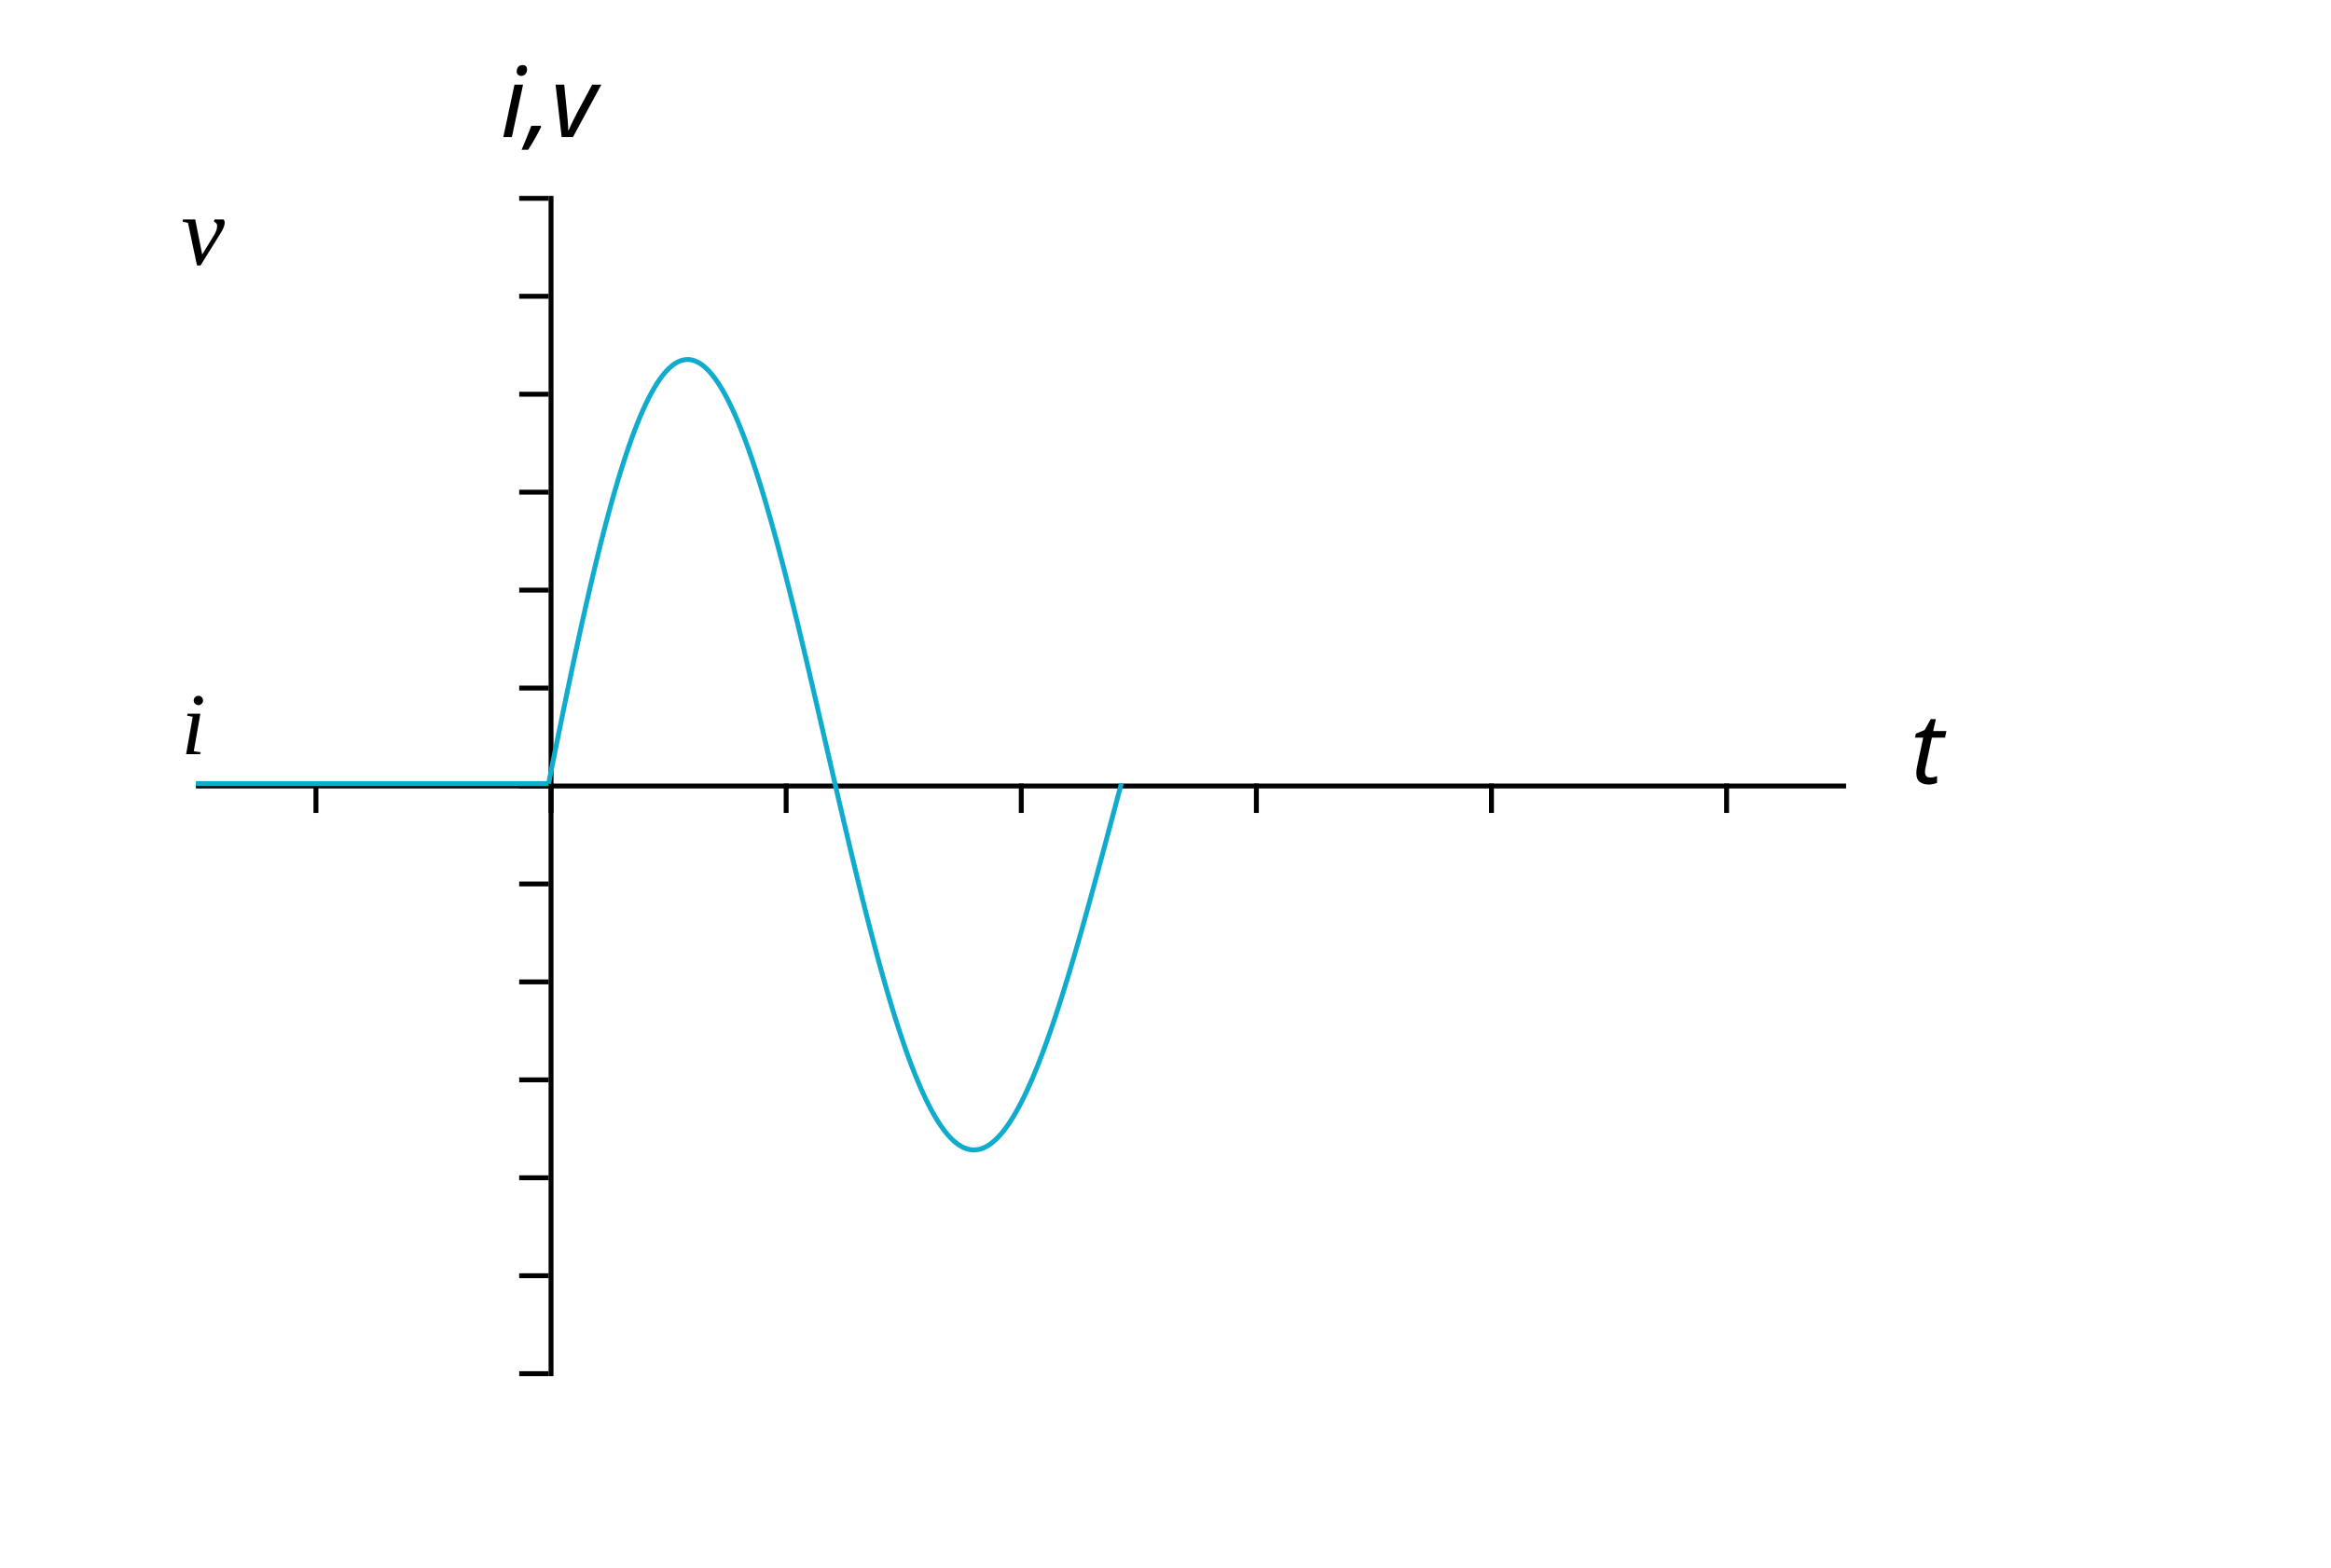
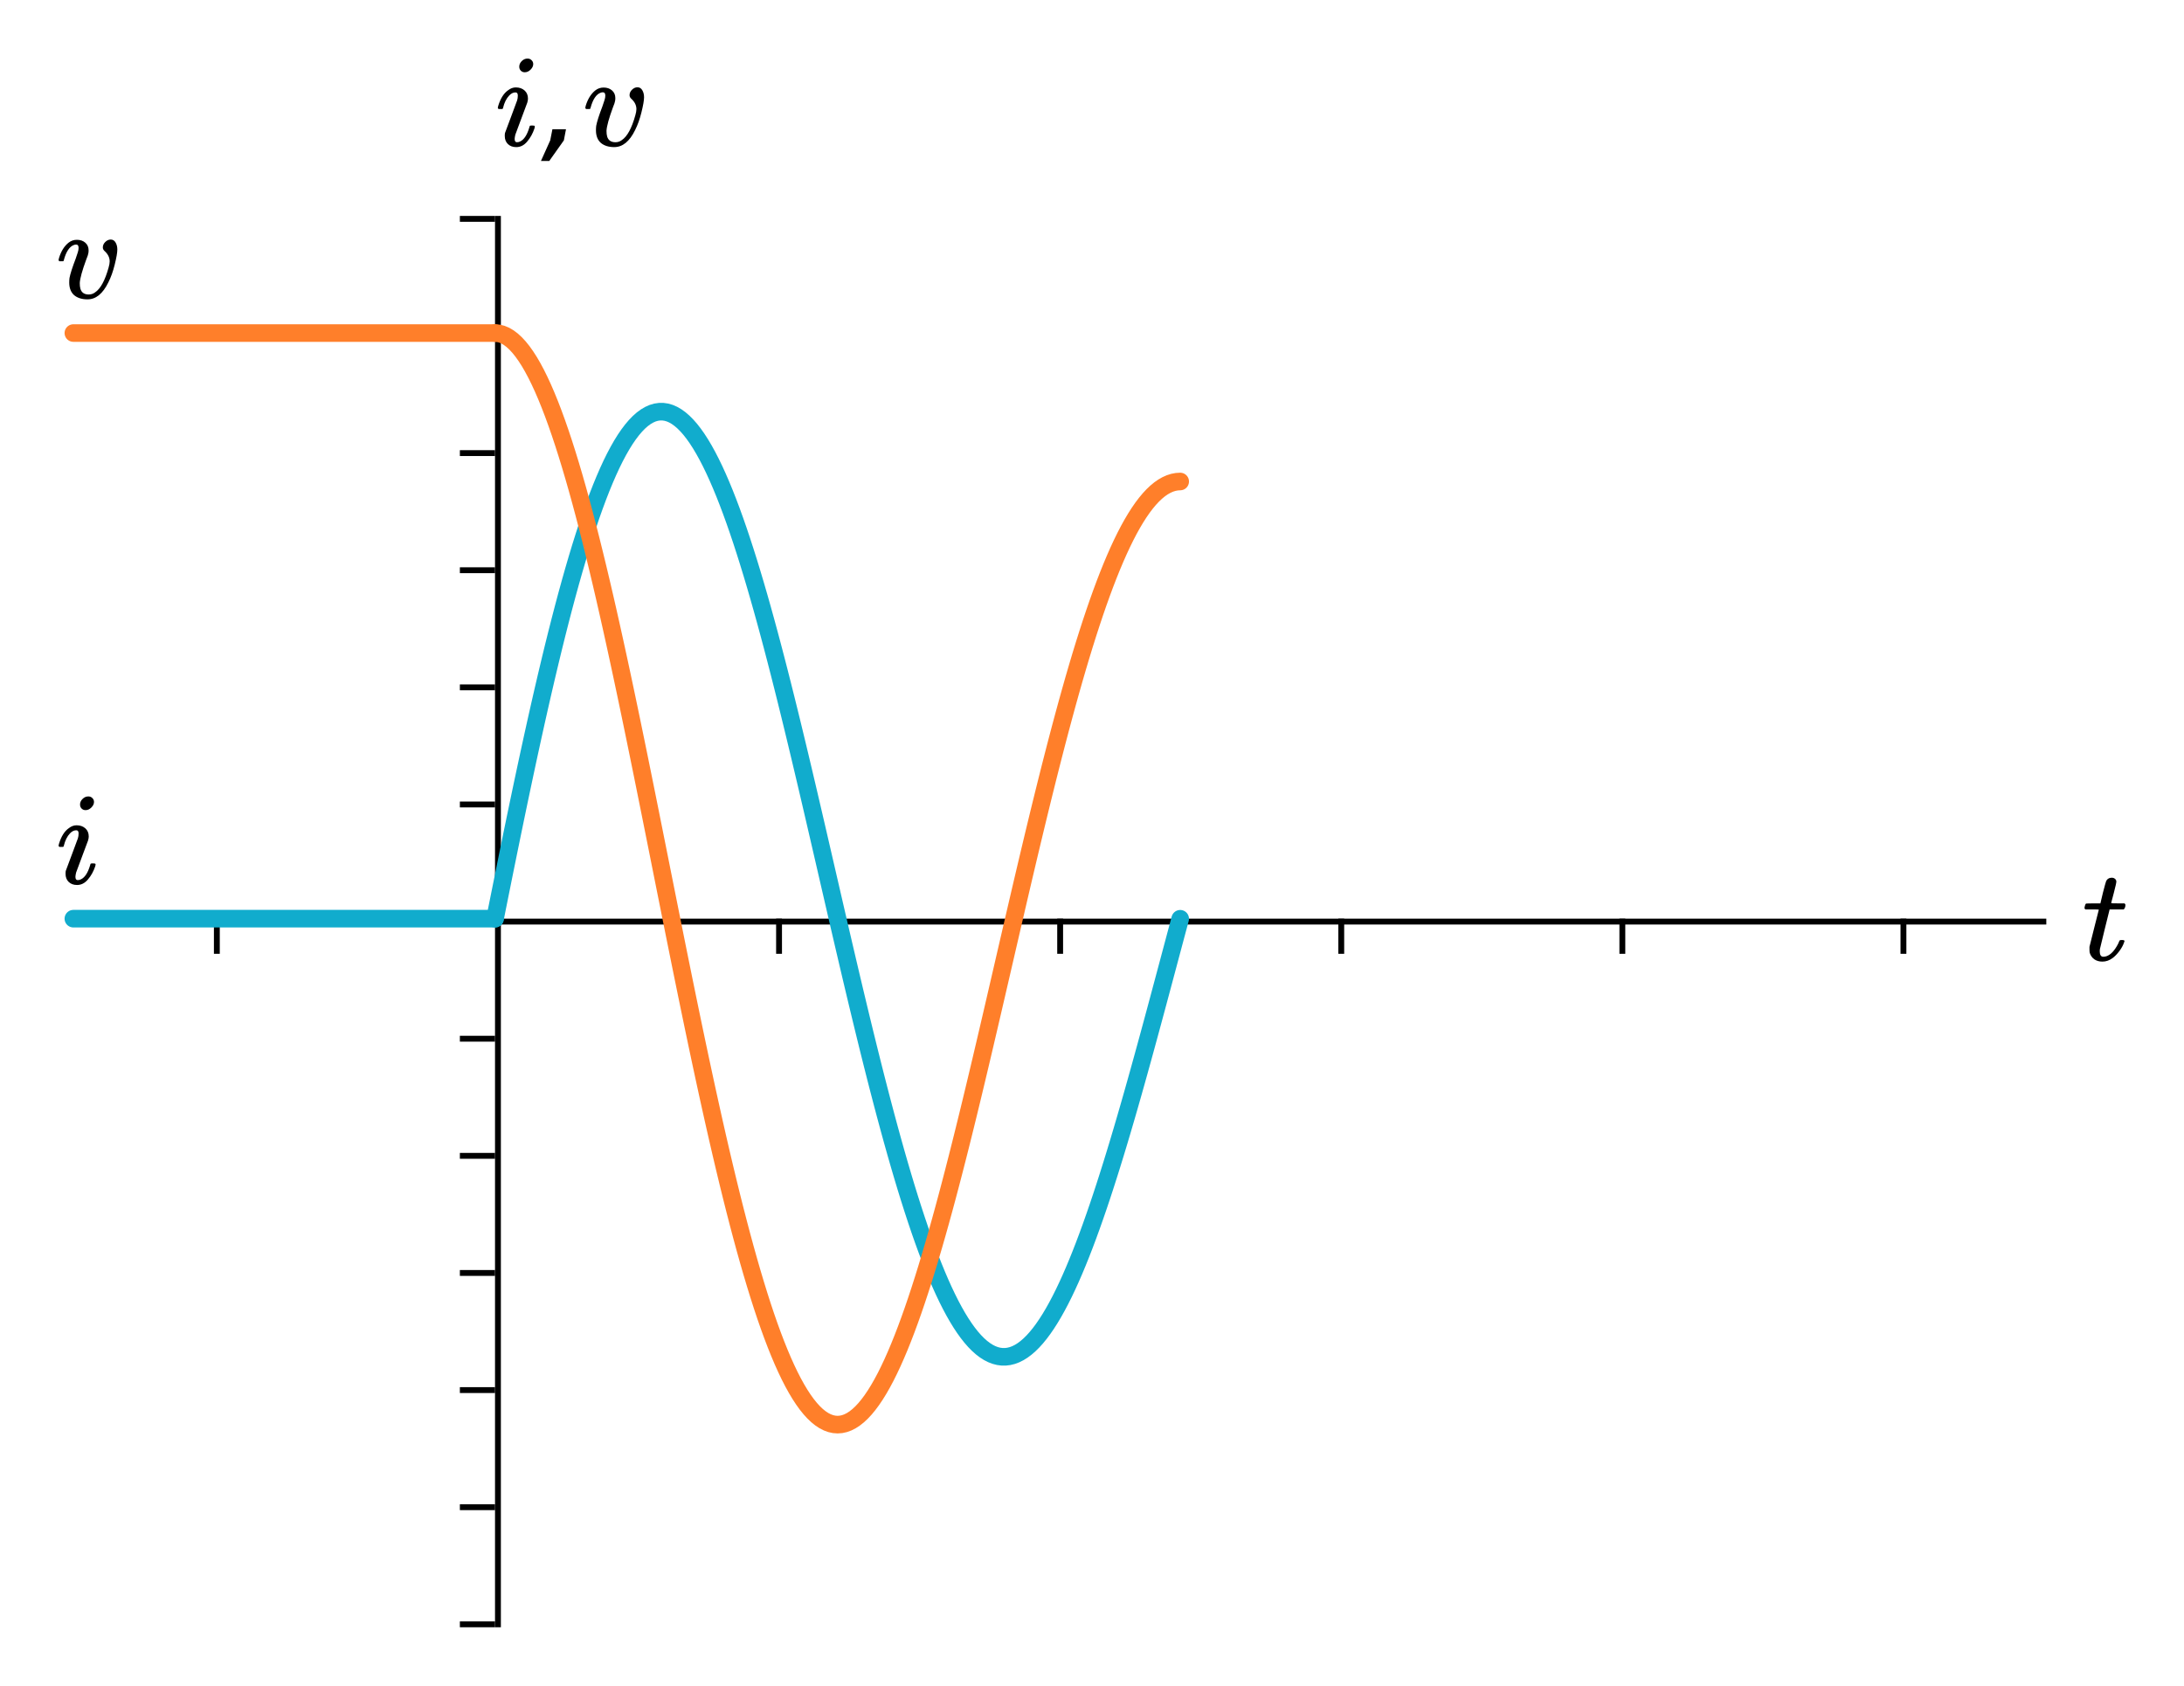
- <svg xmlns="http://www.w3.org/2000/svg" xmlns:html="http://www.w3.org/1999/xhtml" width="475.894" height="320" transform="translate(0,0)" version="1.1">
+ <svg xmlns="http://www.w3.org/2000/svg" xmlns:html="http://www.w3.org/1999/xhtml" width="372.933" height="287.873" version="1.1" id="svg2">
+   <defs id="defs152" />
  <html:defs>
    <html:style type="text/css">
svg .grid { stroke-width: 0.5px; stroke: rgb(187, 187, 187); opacity: 0.5; }
svg .domain { stroke-width: 3px; stroke: black; }
svg { border: none; }
svg .path { stroke-width: 4px; stroke: rgb(255, 156, 57); fill: none; }
svg text { font-style: normal; font-variant: normal; font-weight: normal; font-stretch: normal; font-size: 16px; line-height: normal; font-family: katex_main; }
svg .tick text { font-style: normal; font-variant: normal; font-weight: normal; font-stretch: normal; font-size: 12px; line-height: normal; font-family: katex_math; }</html:style>
  </html:defs>
-   <g transform="translate(40,40)">
-     <g class="x-axis" transform="translate(0,120)" fill="none" font-size="10" font-family="sans-serif" text-anchor="middle">
-       <path class="domain" stroke="#000" d="M0.5,0V0.5H336.394V0" />
-       <g class="tick" opacity="1" transform="translate(24.5,0)">
-         <line stroke="#000" y2="6" />
-         <line class="grid" x1="0" y1="-120" x2="0" y2="120" />
-       </g>
-       <g class="tick" opacity="1" transform="translate(72.5,0)">
-         <line stroke="#000" y2="6" />
-         <line class="grid" x1="0" y1="-120" x2="0" y2="120" />
-       </g>
-       <g class="tick" opacity="1" transform="translate(120.5,0)">
-         <line stroke="#000" y2="6" />
-         <line class="grid" x1="0" y1="-120" x2="0" y2="120" />
-       </g>
-       <g class="tick" opacity="1" transform="translate(168.5,0)">
-         <line stroke="#000" y2="6" />
-         <line class="grid" x1="0" y1="-120" x2="0" y2="120" />
-       </g>
-       <g class="tick" opacity="1" transform="translate(216.5,0)">
-         <line stroke="#000" y2="6" />
-         <line class="grid" x1="0" y1="-120" x2="0" y2="120" />
-       </g>
-       <g class="tick" opacity="1" transform="translate(264.5,0)">
-         <line stroke="#000" y2="6" />
-         <line class="grid" x1="0" y1="-120" x2="0" y2="120" />
-       </g>
-       <g class="tick" opacity="1" transform="translate(312.5,0)">
-         <line stroke="#000" y2="6" />
-         <line class="grid" x1="0" y1="-120" x2="0" y2="120" />
-       </g>
-       <text x="335.894" dx=".71em" style="text-anchor: start; font-size: 20px; font-style: italic; fill: black;">t</text>
-     </g>
-     <g class="y-axis" transform="translate(72,0)" fill="none" font-size="10" font-family="sans-serif" text-anchor="end">
-       <path class="domain" stroke="#000" d="M0,240.5H0.5V0.5H0" />
-       <g class="tick" opacity="1" transform="translate(0,240.5)">
-         <line stroke="#000" x2="-6" />
-         <line class="grid" x1="-72" y1="0" x2="263.894" y2="0" />
-       </g>
-       <g class="tick" opacity="1" transform="translate(0,220.5)">
-         <line stroke="#000" x2="-6" />
-         <line class="grid" x1="-72" y1="0" x2="263.894" y2="0" />
-       </g>
-       <g class="tick" opacity="1" transform="translate(0,200.5)">
-         <line stroke="#000" x2="-6" />
-         <line class="grid" x1="-72" y1="0" x2="263.894" y2="0" />
-       </g>
-       <g class="tick" opacity="1" transform="translate(0,180.5)">
-         <line stroke="#000" x2="-6" />
-         <line class="grid" x1="-72" y1="0" x2="263.894" y2="0" />
-       </g>
-       <g class="tick" opacity="1" transform="translate(0,160.5)">
-         <line stroke="#000" x2="-6" />
-         <line class="grid" x1="-72" y1="0" x2="263.894" y2="0" />
-       </g>
-       <g class="tick" opacity="1" transform="translate(0,140.5)">
-         <line stroke="#000" x2="-6" />
-         <line class="grid" x1="-72" y1="0" x2="263.894" y2="0" />
-       </g>
-       <g class="tick" opacity="1" transform="translate(0,120.5)">
-         <line stroke="#000" x2="-6" />
-         <line class="grid" x1="-72" y1="0" x2="263.894" y2="0" />
-       </g>
-       <g class="tick" opacity="1" transform="translate(0,100.5)">
-         <line stroke="#000" x2="-6" />
-         <line class="grid" x1="-72" y1="0" x2="263.894" y2="0" />
-       </g>
-       <g class="tick" opacity="1" transform="translate(0,80.5)">
-         <line stroke="#000" x2="-6" />
-         <line class="grid" x1="-72" y1="0" x2="263.894" y2="0" />
-       </g>
-       <g class="tick" opacity="1" transform="translate(0,60.5)">
-         <line stroke="#000" x2="-6" />
-         <line class="grid" x1="-72" y1="0" x2="263.894" y2="0" />
-       </g>
-       <g class="tick" opacity="1" transform="translate(0,40.5)">
-         <line stroke="#000" x2="-6" />
-         <line class="grid" x1="-72" y1="0" x2="263.894" y2="0" />
-       </g>
-       <g class="tick" opacity="1" transform="translate(0,20.5)">
-         <line stroke="#000" x2="-6" />
-         <line class="grid" x1="-72" y1="0" x2="263.894" y2="0" />
-       </g>
-       <g class="tick" opacity="1" transform="translate(0,0.5)">
-         <line stroke="#000" x2="-6" />
-         <line class="grid" x1="-72" y1="0" x2="263.894" y2="0" />
-       </g>
-       <text dy="-12px" style="text-anchor: middle; font-size: 20px; font-style: italic; fill: black;">i,v</text>
-     </g>
-     <path class="path" d="M72,120L72.585,117.081L73.169,114.174L73.754,111.281L74.339,108.405L74.923,105.549L75.508,102.716L76.093,99.908L76.677,97.128L77.262,94.379L77.847,91.663L78.431,88.982L79.016,86.341L79.601,83.74L80.185,81.183L80.77,78.671L81.355,76.208L81.939,73.795L82.524,71.435L83.109,69.129L83.693,66.881L84.278,64.692L84.863,62.563L85.447,60.498L86.032,58.497L86.617,56.563L87.201,54.697L87.786,52.902L88.371,51.177L88.955,49.526L89.54,47.949L90.125,46.448L90.709,45.024L91.294,43.678L91.879,42.411L92.463,41.225L93.048,40.12L93.633,39.097L94.217,38.157L94.802,37.3L95.387,36.528L95.971,35.84L96.556,35.238L97.141,34.721L97.725,34.289L98.31,33.944L98.895,33.685L99.479,33.511L100.064,33.424L100.649,33.422L101.233,33.506L101.818,33.675L102.403,33.928L102.987,34.266L103.572,34.688L104.157,35.193L104.741,35.78L105.326,36.448L105.911,37.197L106.495,38.026L107.08,38.933L107.664,39.917L108.249,40.978L108.834,42.114L109.418,43.323L110.003,44.604L110.588,45.957L111.172,47.378L111.757,48.867L112.342,50.422L112.926,52.041L113.511,53.722L114.096,55.464L114.68,57.265L115.265,59.122L115.85,61.034L116.434,62.999L117.019,65.014L117.604,67.077L118.188,69.187L118.773,71.341L119.358,73.537L119.942,75.772L120.527,78.044L121.112,80.351L121.696,82.691L122.281,85.06L122.866,87.457L123.45,89.88L124.035,92.325L124.62,94.79L125.204,97.273L125.789,99.771L126.374,102.281L126.958,104.802L127.543,107.331L128.128,109.864L128.712,112.401L129.297,114.937L129.882,117.471L130.466,120L131.051,122.522L131.636,125.034L132.22,127.533L132.805,130.018L133.39,132.485L133.974,134.934L134.559,137.36L135.144,139.762L135.728,142.137L136.313,144.484L136.898,146.8L137.482,149.082L138.067,151.329L138.652,153.539L139.236,155.709L139.821,157.837L140.406,159.922L140.99,161.961L141.575,163.953L142.16,165.896L142.744,167.787L143.329,169.626L143.914,171.411L144.498,173.139L145.083,174.81L145.668,176.422L146.252,177.974L146.837,179.464L147.422,180.891L148.006,182.253L148.591,183.55L149.176,184.781L149.76,185.944L150.345,187.038L150.93,188.063L151.514,189.018L152.099,189.902L152.684,190.714L153.268,191.454L153.853,192.121L154.438,192.715L155.022,193.236L155.607,193.682L156.192,194.055L156.776,194.354L157.361,194.578L157.946,194.728L158.53,194.803L159.115,194.805L159.7,194.732L160.284,194.586L160.869,194.367L161.454,194.075L162.038,193.711L162.623,193.275L163.208,192.768L163.792,192.19L164.377,191.543L164.962,190.827L165.546,190.043L166.131,189.193L166.716,188.276L167.3,187.295L167.885,186.25L168.47,185.143L169.054,183.975L169.639,182.746L170.224,181.46L170.808,180.117L171.393,178.718L171.978,177.265L172.562,175.76L173.147,174.204L173.732,172.6L174.316,170.948L174.901,169.25L175.486,167.509L176.07,165.726L176.655,163.903L177.24,162.042L177.824,160.145L178.409,158.214L178.993,156.25L179.578,154.257L180.163,152.236L180.747,150.188L181.332,148.117L181.917,146.024L182.501,143.912L183.086,141.782L183.671,139.637L184.255,137.479L184.84,135.309L185.425,133.131L186.009,130.946L186.594,128.757L187.179,126.566L187.763,124.375L188.348,122.185L188.933,120" style="fill: none; stroke: rgb(17, 172, 205);" />
-     <path class="path" d="M0,120L72,120" style="stroke: rgb(17, 172, 205);" />
-     <path class="path" d="M72,20L72.585,20.049L73.169,20.197L73.754,20.443L74.339,20.787L74.923,21.228L75.508,21.765L76.093,22.397L76.677,23.124L77.262,23.945L77.847,24.857L78.431,25.862L79.016,26.956L79.601,28.139L80.185,29.409L80.77,30.765L81.355,32.205L81.939,33.728L82.524,35.331L83.109,37.014L83.693,38.773L84.278,40.608L84.863,42.515L85.447,44.494L86.032,46.541L86.617,48.655L87.201,50.833L87.786,53.073L88.371,55.373L88.955,57.729L89.54,60.141L90.125,62.604L90.709,65.117L91.294,67.677L91.879,70.281L92.463,72.926L93.048,75.611L93.633,78.331L94.217,81.084L94.802,83.868L95.387,86.68L95.971,89.516L96.556,92.374L97.141,95.251L97.725,98.144L98.31,101.05L98.895,103.966L99.479,106.89L100.064,109.818L100.649,112.747L101.233,115.675L101.818,118.599L102.403,121.516L102.987,124.423L103.572,127.317L104.157,130.195L104.741,133.054L105.326,135.893L105.911,138.707L106.495,141.495L107.08,144.254L107.664,146.98L108.249,149.672L108.834,152.327L109.418,154.942L110.003,157.515L110.588,160.043L111.172,162.524L111.757,164.956L112.342,167.337L112.926,169.664L113.511,171.935L114.096,174.148L114.68,176.302L115.265,178.393L115.85,180.421L116.434,182.383L117.019,184.277L117.604,186.103L118.188,187.858L118.773,189.541L119.358,191.15L119.942,192.685L120.527,194.143L121.112,195.523L121.696,196.825L122.281,198.048L122.866,199.189L123.45,200.249L124.035,201.227L124.62,202.122L125.204,202.933L125.789,203.66L126.374,204.302L126.958,204.859L127.543,205.33L128.128,205.716L128.712,206.016L129.297,206.23L129.882,206.359L130.466,206.401L131.051,206.359L131.636,206.231L132.22,206.018L132.805,205.721L133.39,205.341L133.974,204.877L134.559,204.33L135.144,203.702L135.728,202.993L136.313,202.204L136.898,201.337L137.482,200.391L138.067,199.369L138.652,198.272L139.236,197.1L139.821,195.856L140.406,194.54L140.99,193.155L141.575,191.701L142.16,190.181L142.744,188.596L143.329,186.948L143.914,185.239L144.498,183.47L145.083,181.643L145.668,179.761L146.252,177.826L146.837,175.839L147.422,173.803L148.006,171.719L148.591,169.591L149.176,167.42L149.76,165.208L150.345,162.958L150.93,160.672L151.514,158.353L152.099,156.003L152.684,153.624L153.268,151.218L153.853,148.789L154.438,146.339L155.022,143.87L155.607,141.384L156.192,138.884L156.776,136.373L157.361,133.854L157.946,131.328L158.53,128.798L159.115,126.267L159.7,123.737L160.284,121.21L160.869,118.69L161.454,116.179L162.038,113.678L162.623,111.192L163.208,108.721L163.792,106.268L164.377,103.837L164.962,101.428L165.546,99.044L166.131,96.689L166.716,94.363L167.3,92.069L167.885,89.81L168.47,87.587L169.054,85.402L169.639,83.258L170.224,81.157L170.808,79.1L171.393,77.09L171.978,75.127L172.562,73.215L173.147,71.355L173.732,69.548L174.316,67.796L174.901,66.101L175.486,64.464L176.07,62.886L176.655,61.37L177.24,59.916L177.824,58.525L178.409,57.2L178.993,55.94L179.578,54.747L180.163,53.622L180.747,52.566L181.332,51.579L181.917,50.663L182.501,49.818L183.086,49.045L183.671,48.345L184.255,47.717L184.84,47.162L185.425,46.681L186.009,46.274L186.594,45.94L187.179,45.681L187.763,45.496L188.348,45.385L188.933,45.348" style="fill: none;" />
-     <path class="path" d="M0,20L72,20" />
-     <text x="-3" y="20" dy="-6" style="text-anchor: start; font-size: 20px; font-style: italic; fill: black;">v</text>
-     <text x="-3" y="120" dy="-6" style="text-anchor: start; font-size: 18px; font-style: italic; fill: black;">i</text>
+   <path class="domain" d="m 13.027,156.873 0,0.5 335.894,0 0,-0.5" id="path8" style="font-size:medium;font-family:sans-serif;text-anchor:middle;fill:none;stroke:#000000" />
+   <line style="font-size:medium;font-family:sans-serif;text-anchor:middle;fill:none;stroke:#000000" x2="37.028" y1="156.873" x1="37.028" id="line12" y2="162.873" />
+   <line style="font-size:medium;font-family:sans-serif;text-anchor:middle;fill:none" id="line14" y2="276.873" x2="37.028" y1="36.873" x1="37.028" class="grid" />
+   <line style="font-size:medium;font-family:sans-serif;text-anchor:middle;fill:none" id="line20" y2="276.873" x2="85.027" y1="36.873" x1="85.027" class="grid" />
+   <line style="font-size:medium;font-family:sans-serif;text-anchor:middle;fill:none;stroke:#000000" x2="133.028" y1="156.873" x1="133.028" id="line24" y2="162.873" />
+   <line style="font-size:medium;font-family:sans-serif;text-anchor:middle;fill:none" id="line26" y2="276.873" x2="133.028" y1="36.873" x1="133.028" class="grid" />
+   <line style="font-size:medium;font-family:sans-serif;text-anchor:middle;fill:none;stroke:#000000" x2="181.028" y1="156.873" x1="181.028" id="line30" y2="162.873" />
+   <line style="font-size:medium;font-family:sans-serif;text-anchor:middle;fill:none" id="line32" y2="276.873" x2="181.028" y1="36.873" x1="181.028" class="grid" />
+   <line style="font-size:medium;font-family:sans-serif;text-anchor:middle;fill:none;stroke:#000000" x2="229.028" y1="156.873" x1="229.028" id="line36" y2="162.873" />
+   <line style="font-size:medium;font-family:sans-serif;text-anchor:middle;fill:none" id="line38" y2="276.873" x2="229.028" y1="36.873" x1="229.028" class="grid" />
+   <line style="font-size:medium;font-family:sans-serif;text-anchor:middle;fill:none;stroke:#000000" x2="277.027" y1="156.873" x1="277.027" id="line42" y2="162.873" />
+   <line style="font-size:medium;font-family:sans-serif;text-anchor:middle;fill:none" id="line44" y2="276.873" x2="277.027" y1="36.873" x1="277.027" class="grid" />
+   <line style="font-size:medium;font-family:sans-serif;text-anchor:middle;fill:none;stroke:#000000" x2="325.027" y1="156.873" x1="325.027" id="line48" y2="162.873" />
+   <line style="font-size:medium;font-family:sans-serif;text-anchor:middle;fill:none" id="line50" y2="276.873" x2="325.027" y1="36.873" x1="325.027" class="grid" />
+   <g style="font-style:italic;font-variant:normal;font-weight:normal;font-stretch:normal;font-size:22.5px;line-height:125%;font-family:KaTeX_Math;-inkscape-font-specification:'KaTeX_Math, Italic';text-align:start;writing-mode:lr-tb;text-anchor:start;fill:#000000" id="text52">
+     <path d="m 356.093,155.297 q -0.158,-0.158 -0.158,-0.225 0,-0.09 0.068,-0.36 0.09,-0.292 0.113,-0.315 0.045,-0.113 0.203,-0.113 0.18,-0.022 1.147,-0.022 l 1.192,0 0.427,-1.8 q 0.472,-1.823 0.54,-1.958 0.27,-0.63 1.035,-0.63 0.292,0.022 0.495,0.203 0.225,0.18 0.225,0.472 0,0.27 -0.427,1.913 -0.09,0.383 -0.225,0.855 -0.113,0.45 -0.18,0.675 l -0.045,0.225 q 0,0.045 1.125,0.045 l 1.147,0 q 0.158,0.158 0.158,0.247 0,0.495 -0.292,0.787 l -2.408,0 -0.81,3.263 q -0.833,3.353 -0.855,3.533 -0.022,0.113 -0.022,0.338 0,0.945 0.608,0.945 0.158,0 0.27,-0.022 1.125,-0.203 2.047,-1.8 0.225,-0.36 0.405,-0.833 0.045,-0.135 0.113,-0.158 0.068,-0.045 0.338,-0.045 0.45,0 0.45,0.18 0,0.045 -0.09,0.27 -0.247,0.72 -0.81,1.462 -0.54,0.72 -1.103,1.147 -0.833,0.63 -1.778,0.63 -0.81,0 -1.395,-0.405 -0.562,-0.427 -0.765,-1.103 -0.045,-0.18 -0.045,-0.608 l 0,-0.405 0.787,-3.15 q 0.787,-3.172 0.81,-3.195 0,-0.045 -1.147,-0.045 l -1.147,0 z" style="font-style:italic;font-variant:normal;font-weight:normal;font-stretch:normal;font-size:22.5px;line-height:125%;font-family:KaTeX_Math;-inkscape-font-specification:'KaTeX_Math, Italic';text-align:start;writing-mode:lr-tb;text-anchor:start;fill:#000000" id="path4472" />
+   </g>
+   <path class="domain" d="m 84.528,277.373 0.5,0 0,-240 -0.5,0" id="path56" style="font-size:medium;font-family:sans-serif;text-anchor:end;fill:none;stroke:#000000" />
+   <line style="font-size:medium;font-family:sans-serif;text-anchor:end;fill:none;stroke:#000000" y2="277.373" y1="277.373" x1="84.527" id="line60" x2="78.527" />
+   <line style="font-size:medium;font-family:sans-serif;text-anchor:end;fill:none" id="line62" y2="277.373" x2="348.421" y1="277.373" x1="12.527" class="grid" />
+   <line style="font-size:medium;font-family:sans-serif;text-anchor:end;fill:none;stroke:#000000" y2="257.373" y1="257.373" x1="84.527" id="line66" x2="78.527" />
+   <line style="font-size:medium;font-family:sans-serif;text-anchor:end;fill:none" id="line68" y2="257.373" x2="348.421" y1="257.373" x1="12.527" class="grid" />
+   <line style="font-size:medium;font-family:sans-serif;text-anchor:end;fill:none;stroke:#000000" y2="237.373" y1="237.373" x1="84.527" id="line72" x2="78.527" />
+   <line style="font-size:medium;font-family:sans-serif;text-anchor:end;fill:none" id="line74" y2="237.373" x2="348.421" y1="237.373" x1="12.527" class="grid" />
+   <line style="font-size:medium;font-family:sans-serif;text-anchor:end;fill:none;stroke:#000000" y2="217.373" y1="217.373" x1="84.527" id="line78" x2="78.527" />
+   <line style="font-size:medium;font-family:sans-serif;text-anchor:end;fill:none" id="line80" y2="217.373" x2="348.421" y1="217.373" x1="12.527" class="grid" />
+   <line style="font-size:medium;font-family:sans-serif;text-anchor:end;fill:none;stroke:#000000" y2="197.373" y1="197.373" x1="84.527" id="line84" x2="78.527" />
+   <line style="font-size:medium;font-family:sans-serif;text-anchor:end;fill:none" id="line86" y2="197.373" x2="348.421" y1="197.373" x1="12.527" class="grid" />
+   <line style="font-size:medium;font-family:sans-serif;text-anchor:end;fill:none;stroke:#000000" y2="177.373" y1="177.373" x1="84.527" id="line90" x2="78.527" />
+   <line style="font-size:medium;font-family:sans-serif;text-anchor:end;fill:none" id="line92" y2="177.373" x2="348.421" y1="177.373" x1="12.527" class="grid" />
+   <line style="font-size:medium;font-family:sans-serif;text-anchor:end;fill:none;stroke:#000000" y2="157.373" y1="157.373" x1="84.527" id="line96" x2="78.527" />
+   <line style="font-size:medium;font-family:sans-serif;text-anchor:end;fill:none" id="line98" y2="157.373" x2="348.421" y1="157.373" x1="12.527" class="grid" />
+   <line style="font-size:medium;font-family:sans-serif;text-anchor:end;fill:none;stroke:#000000" y2="137.373" y1="137.373" x1="84.527" id="line102" x2="78.527" />
+   <line style="font-size:medium;font-family:sans-serif;text-anchor:end;fill:none" id="line104" y2="137.373" x2="348.421" y1="137.373" x1="12.527" class="grid" />
+   <line style="font-size:medium;font-family:sans-serif;text-anchor:end;fill:none;stroke:#000000" y2="117.373" y1="117.373" x1="84.527" id="line108" x2="78.527" />
+   <line style="font-size:medium;font-family:sans-serif;text-anchor:end;fill:none" id="line110" y2="117.373" x2="348.421" y1="117.373" x1="12.527" class="grid" />
+   <line style="font-size:medium;font-family:sans-serif;text-anchor:end;fill:none;stroke:#000000" y2="97.372" y1="97.372" x1="84.527" id="line114" x2="78.527" />
+   <line style="font-size:medium;font-family:sans-serif;text-anchor:end;fill:none" id="line116" y2="97.372" x2="348.421" y1="97.372" x1="12.527" class="grid" />
+   <line style="font-size:medium;font-family:sans-serif;text-anchor:end;fill:none;stroke:#000000" y2="77.372" y1="77.372" x1="84.527" id="line120" x2="78.527" />
+   <line style="font-size:medium;font-family:sans-serif;text-anchor:end;fill:none" id="line122" y2="77.372" x2="348.421" y1="77.372" x1="12.527" class="grid" />
+   <line style="font-size:medium;font-family:sans-serif;text-anchor:end;fill:none;stroke:#000000" y2="57.373" y1="57.373" x1="84.527" id="line126" x2="78.527" />
+   <line style="font-size:medium;font-family:sans-serif;text-anchor:end;fill:none" id="line128" y2="57.373" x2="348.421" y1="57.373" x1="12.527" class="grid" />
+   <line style="font-size:medium;font-family:sans-serif;text-anchor:end;fill:none;stroke:#000000" y2="37.373" y1="37.373" x1="84.527" id="line132" x2="78.527" />
+   <line style="font-size:medium;font-family:sans-serif;text-anchor:end;fill:none" id="line134" y2="37.373" x2="348.421" y1="37.373" x1="12.527" class="grid" />
+   <g style="font-style:italic;font-variant:normal;font-weight:normal;font-stretch:normal;font-size:22.5px;line-height:125%;font-family:KaTeX_Math;-inkscape-font-specification:'KaTeX_Math, Italic';text-align:start;writing-mode:lr-tb;text-anchor:start;fill:#000000" id="text136">
+     <path d="m 88.667,11.373 q 0,-0.517 0.427,-0.945 0.427,-0.427 0.99,-0.427 0.405,0 0.675,0.27 0.292,0.27 0.292,0.675 0,0.495 -0.45,0.945 -0.45,0.45 -0.99,0.45 -0.405,0 -0.675,-0.27 -0.27,-0.27 -0.27,-0.698 z m -0.517,13.748 q -0.877,0 -1.417,-0.517 -0.54,-0.517 -0.54,-1.395 0,-0.383 0.045,-0.517 0,-0.045 1.035,-2.768 1.035,-2.745 1.035,-2.79 0.113,-0.36 0.113,-0.81 0,-0.54 -0.383,-0.54 l -0.045,0 q -0.54,0 -1.035,0.517 -0.72,0.743 -1.058,2.115 0,0.022 -0.022,0.09 -0.022,0.045 -0.045,0.068 0,0 -0.022,0.022 -0.022,0.022 -0.09,0.022 -0.045,0 -0.09,0 -0.045,0 -0.18,0 l -0.315,0 q -0.135,-0.135 -0.135,-0.203 0,-0.068 0.068,-0.315 0.585,-1.935 1.71,-2.7 0.608,-0.472 1.305,-0.472 0.9,0 1.485,0.517 0.585,0.517 0.585,1.395 0,0.292 -0.113,0.675 -0.022,0.045 -1.035,2.768 l -1.012,2.723 q -0.113,0.495 -0.113,0.72 0,0.562 0.383,0.562 0.315,0 0.562,-0.135 0.99,-0.472 1.552,-2.362 0.068,-0.27 0.113,-0.315 0.068,-0.045 0.383,-0.045 0.203,0 0.27,0.022 0.09,0 0.135,0.045 0.045,0.045 0.045,0.158 0,0.09 -0.068,0.292 -0.427,1.282 -1.238,2.228 -0.787,0.945 -1.867,0.945 z" style="font-style:italic;font-variant:normal;font-weight:normal;font-stretch:normal;font-size:22.5px;line-height:125%;font-family:KaTeX_Math;-inkscape-font-specification:'KaTeX_Math, Italic';text-align:start;writing-mode:lr-tb;text-anchor:start;fill:#000000" id="path4465" />
+     <path d="m 94.327,22.082 2.318,0 -0.363,1.89 -2.494,3.516 -1.417,0 1.582,-3.516 0.374,-1.89 z" style="font-style:italic;font-variant:normal;font-weight:normal;font-stretch:normal;font-size:22.5px;line-height:125%;font-family:KaTeX_Math;-inkscape-font-specification:'KaTeX_Math, Italic';text-align:start;writing-mode:lr-tb;text-anchor:start;fill:#000000" id="path4467" />
+     <path d="m 104.891,25.12 q -1.44,0 -2.295,-0.72 -0.833,-0.743 -0.833,-2.16 0,-0.405 0.045,-0.765 0.203,-1.08 1.058,-3.308 l 0.36,-1.08 q 0.135,-0.405 0.135,-0.765 0,-0.562 -0.427,-0.562 -0.158,0 -0.36,0.068 -1.147,0.405 -1.732,2.587 0,0.022 -0.022,0.09 -0.022,0.045 -0.045,0.068 0,0 -0.022,0.022 -0.022,0.022 -0.09,0.022 -0.045,0 -0.09,0 -0.045,0 -0.18,0 l -0.315,0 q -0.135,-0.135 -0.135,-0.203 0,-0.068 0.068,-0.338 0.54,-1.778 1.665,-2.655 0.608,-0.472 1.395,-0.472 0.877,0 1.44,0.495 0.562,0.495 0.562,1.305 0,0.383 -0.068,0.585 0,0.158 -0.338,0.99 -1.035,2.812 -1.103,4.005 0,0.608 0.113,0.99 0.292,0.968 1.417,0.968 0.608,0 1.08,-0.36 1.395,-0.922 2.317,-4.253 0.18,-0.63 0.18,-1.035 0,-0.99 -0.877,-1.778 -0.292,-0.27 -0.292,-0.608 0,-0.517 0.405,-0.922 0.427,-0.427 0.945,-0.427 0.54,0 0.833,0.517 0.292,0.495 0.292,1.192 0,0.787 -0.45,2.587 -0.427,1.732 -1.08,3.015 -1.417,2.902 -3.555,2.902 z" style="font-style:italic;font-variant:normal;font-weight:normal;font-stretch:normal;font-size:22.5px;line-height:125%;font-family:KaTeX_Math;-inkscape-font-specification:'KaTeX_Math, Italic';text-align:start;writing-mode:lr-tb;text-anchor:start;fill:#000000" id="path4469" />
+   </g>
+   <path id="path138" style="fill:none;stroke:#11accd;stroke-width:3;stroke-linecap:round;stroke-miterlimit:4;stroke-dasharray:none" d="m 84.528,156.873 0.585,-2.919 0.585,-2.907 0.585,-2.893 0.585,-2.876 0.585,-2.856 0.585,-2.833 0.585,-2.808 0.585,-2.78 0.585,-2.749 0.585,-2.716 0.585,-2.68 0.585,-2.642 0.585,-2.601 0.585,-2.557 0.585,-2.511 0.585,-2.463 0.585,-2.413 0.585,-2.36 0.585,-2.305 0.585,-2.248 0.585,-2.189 0.585,-2.128 0.585,-2.065 0.585,-2.001 0.585,-1.934 0.585,-1.866 0.585,-1.796 0.585,-1.724 0.585,-1.651 0.585,-1.577 0.585,-1.501 0.585,-1.424 0.585,-1.346 0.585,-1.267 0.585,-1.186 0.585,-1.105 0.585,-1.023 0.585,-0.94 0.585,-0.856 0.585,-0.772 0.585,-0.688 0.585,-0.603 0.585,-0.517 0.585,-0.431 0.585,-0.345 0.585,-0.259 0.585,-0.173 0.585,-0.087 0.585,-0.002 0.585,0.084 0.585,0.169 0.585,0.254 0.585,0.338 0.585,0.422 0.585,0.505 0.585,0.587 0.585,0.668 0.585,0.749 0.585,0.829 0.585,0.907 0.585,0.985 0.585,1.061 0.585,1.136 0.585,1.209 0.585,1.281 0.585,1.352 0.585,1.421 0.585,1.489 0.585,1.555 0.585,1.619 0.585,1.681 0.585,1.742 0.585,1.801 0.585,1.857 0.585,1.912 0.585,1.965 0.585,2.015 0.585,2.064 0.585,2.11 0.585,2.154 0.585,2.196 0.585,2.235 0.585,2.272 0.585,2.307 0.585,2.34 0.585,2.37 0.585,2.397 0.585,2.422 0.585,2.445 0.585,2.465 0.585,2.483 0.585,2.498 0.585,2.511 0.585,2.521 0.585,2.529 0.585,2.534 0.585,2.536 0.585,2.536 0.585,2.534 0.585,2.529 0.585,2.522 0.585,2.512 0.585,2.5 0.585,2.485 0.585,2.468 0.585,2.448 0.585,2.426 0.585,2.402 0.585,2.375 0.585,2.347 0.585,2.316 0.585,2.282 0.585,2.247 0.585,2.21 0.585,2.17 0.585,2.128 0.585,2.085 0.585,2.039 0.585,1.992 0.585,1.943 0.585,1.892 0.585,1.839 0.585,1.785 0.585,1.729 0.585,1.671 0.585,1.612 0.585,1.552 0.585,1.49 0.585,1.427 0.585,1.362 0.585,1.297 0.585,1.23 0.585,1.163 0.585,1.094 0.585,1.025 0.585,0.955 0.585,0.884 0.585,0.812 0.585,0.74 0.585,0.667 0.585,0.594 0.585,0.521 0.585,0.447 0.585,0.373 0.585,0.298 0.585,0.224 0.585,0.15 0.585,0.076 0.585,10e-4 0.585,-0.072 0.585,-0.146 0.585,-0.219 0.585,-0.292 0.585,-0.364 0.585,-0.436 0.585,-0.507 0.585,-0.578 0.585,-0.647 0.585,-0.716 0.585,-0.784 0.585,-0.851 0.585,-0.916 0.585,-0.981 0.585,-1.045 0.585,-1.107 0.585,-1.168 0.585,-1.228 0.585,-1.286 0.585,-1.343 0.585,-1.399 0.585,-1.453 0.585,-1.505 0.585,-1.556 0.585,-1.605 0.585,-1.652 0.585,-1.697 0.585,-1.741 0.585,-1.783 0.585,-1.823 0.585,-1.861 0.585,-1.897 0.585,-1.931 0.585,-1.963 0.585,-1.993 0.585,-2.021 0.585,-2.047 0.585,-2.071 0.585,-2.093 0.585,-2.112 0.585,-2.13 0.585,-2.145 0.585,-2.158 0.585,-2.169 0.585,-2.178 0.585,-2.185 0.585,-2.189 0.585,-2.191 0.585,-2.191 0.585,-2.189 0.585,-2.185" class="path" />
+   <path id="path140" style="stroke:#11accd;stroke-width:3;stroke-linecap:round;stroke-miterlimit:4;stroke-dasharray:none" d="m 12.527,156.873 72,0" class="path" />
+   <path id="path142" style="fill:none;stroke:#ff7f2a;stroke-width:3;stroke-linecap:round;stroke-miterlimit:4;stroke-dasharray:none" d="m 84.528,56.873 0.585,0.049 0.585,0.148 0.585,0.246 0.585,0.344 0.585,0.441 0.585,0.537 0.585,0.632 0.585,0.727 0.585,0.82 0.585,0.913 0.585,1.004 0.585,1.094 0.585,1.183 0.585,1.27 0.585,1.356 0.585,1.44 0.585,1.523 0.585,1.603 0.585,1.682 0.585,1.759 0.585,1.834 0.585,1.908 0.585,1.978 0.585,2.047 0.585,2.114 0.585,2.178 0.585,2.24 0.585,2.3 0.585,2.357 0.585,2.411 0.585,2.463 0.585,2.513 0.585,2.56 0.585,2.604 0.585,2.646 0.585,2.684 0.585,2.72 0.585,2.753 0.585,2.784 0.585,2.811 0.585,2.836 0.585,2.858 0.585,2.877 0.585,2.893 0.585,2.906 0.585,2.916 0.585,2.924 0.585,2.928 0.585,2.93 0.585,2.928 0.585,2.924 0.585,2.917 0.585,2.907 0.585,2.894 0.585,2.878 0.585,2.86 0.585,2.838 0.585,2.815 0.585,2.788 0.585,2.758 0.585,2.726 0.585,2.692 0.585,2.655 0.585,2.615 0.585,2.573 0.585,2.528 0.585,2.481 0.585,2.432 0.585,2.381 0.585,2.327 0.585,2.271 0.585,2.213 0.585,2.153 0.585,2.091 0.585,2.028 0.585,1.962 0.585,1.895 0.585,1.826 0.585,1.755 0.585,1.683 0.585,1.609 0.585,1.534 0.585,1.458 0.585,1.381 0.585,1.302 0.585,1.222 0.585,1.142 0.585,1.06 0.585,0.978 0.585,0.895 0.585,0.811 0.585,0.727 0.585,0.642 0.585,0.557 0.585,0.471 0.585,0.386 0.585,0.3 0.585,0.214 0.585,0.128 0.585,0.043 0.585,-0.043 0.585,-0.128 0.585,-0.213 0.585,-0.297 0.585,-0.381 0.585,-0.464 0.585,-0.546 0.585,-0.628 0.585,-0.709 0.585,-0.789 0.585,-0.868 0.585,-0.945 0.585,-1.022 0.585,-1.097 0.585,-1.172 0.585,-1.244 0.585,-1.316 0.585,-1.385 0.585,-1.454 0.585,-1.52 0.585,-1.585 0.585,-1.648 0.585,-1.709 0.585,-1.769 0.585,-1.826 0.585,-1.882 0.585,-1.935 0.585,-1.987 0.585,-2.036 0.585,-2.083 0.585,-2.128 0.585,-2.171 0.585,-2.212 0.585,-2.25 0.585,-2.286 0.585,-2.319 0.585,-2.35 0.585,-2.379 0.585,-2.405 0.585,-2.429 0.585,-2.45 0.585,-2.469 0.585,-2.486 0.585,-2.5 0.585,-2.511 0.585,-2.52 0.585,-2.526 0.585,-2.53 0.585,-2.531 0.585,-2.53 0.585,-2.526 0.585,-2.52 0.585,-2.511 0.585,-2.5 0.585,-2.487 0.585,-2.471 0.585,-2.453 0.585,-2.432 0.585,-2.409 0.585,-2.383 0.585,-2.356 0.585,-2.326 0.585,-2.294 0.585,-2.259 0.585,-2.223 0.585,-2.184 0.585,-2.144 0.585,-2.101 0.585,-2.057 0.585,-2.011 0.585,-1.962 0.585,-1.912 0.585,-1.86 0.585,-1.807 0.585,-1.752 0.585,-1.695 0.585,-1.637 0.585,-1.577 0.585,-1.516 0.585,-1.454 0.585,-1.39 0.585,-1.326 0.585,-1.26 0.585,-1.193 0.585,-1.125 0.585,-1.056 0.585,-0.986 0.585,-0.916 0.585,-0.845 0.585,-0.773 0.585,-0.701 0.585,-0.628 0.585,-0.555 0.585,-0.481 0.585,-0.407 0.585,-0.333 0.585,-0.259 0.585,-0.185 0.585,-0.111 0.585,-0.037" class="path" />
+   <path id="path144" d="m 12.527,56.873 72,0" class="path" style="stroke:#ff7f2a;stroke-width:3;stroke-linecap:round;stroke-miterlimit:4;stroke-dasharray:none" />
+   <g style="font-style:italic;font-variant:normal;font-weight:normal;font-stretch:normal;font-size:22.5px;line-height:125%;font-family:KaTeX_Math;-inkscape-font-specification:'KaTeX_Math, Italic';text-align:start;writing-mode:lr-tb;text-anchor:start;fill:#000000" id="text146">
+     <path d="m 14.95,51.12 q -1.44,0 -2.295,-0.72 -0.833,-0.743 -0.833,-2.16 0,-0.405 0.045,-0.765 0.203,-1.08 1.058,-3.308 l 0.36,-1.08 q 0.135,-0.405 0.135,-0.765 0,-0.562 -0.427,-0.562 -0.158,0 -0.36,0.068 -1.147,0.405 -1.732,2.587 0,0.022 -0.022,0.09 -0.022,0.045 -0.045,0.068 0,0 -0.022,0.022 -0.022,0.022 -0.09,0.022 -0.045,0 -0.09,0 -0.045,0 -0.18,0 l -0.315,0 Q 10,44.483 10,44.415 q 0,-0.068 0.068,-0.338 0.54,-1.778 1.665,-2.655 0.608,-0.472 1.395,-0.472 0.877,0 1.44,0.495 0.562,0.495 0.562,1.305 0,0.383 -0.068,0.585 0,0.158 -0.338,0.99 -1.035,2.812 -1.103,4.005 0,0.608 0.113,0.99 0.292,0.968 1.417,0.968 0.608,0 1.08,-0.36 1.395,-0.922 2.317,-4.253 0.18,-0.63 0.18,-1.035 0,-0.99 -0.877,-1.778 -0.292,-0.27 -0.292,-0.608 0,-0.517 0.405,-0.922 0.427,-0.427 0.945,-0.427 0.54,0 0.833,0.517 0.292,0.495 0.292,1.192 0,0.787 -0.45,2.587 -0.427,1.732 -1.08,3.015 -1.417,2.902 -3.555,2.902 z" style="font-style:italic;font-variant:normal;font-weight:normal;font-stretch:normal;font-size:22.5px;line-height:125%;font-family:KaTeX_Math;-inkscape-font-specification:'KaTeX_Math, Italic';text-align:start;writing-mode:lr-tb;text-anchor:start;fill:#000000" id="path4462" />
+   </g>
+   <g style="font-style:italic;font-variant:normal;font-weight:normal;font-stretch:normal;font-size:22.5px;line-height:125%;font-family:KaTeX_Math;-inkscape-font-specification:'KaTeX_Math, Italic';text-align:start;writing-mode:lr-tb;text-anchor:start;fill:#000000" id="text148">
+     <path d="m 13.668,137.373 q 0,-0.517 0.427,-0.945 Q 14.523,136 15.085,136 q 0.405,0 0.675,0.27 0.292,0.27 0.292,0.675 0,0.495 -0.45,0.945 -0.45,0.45 -0.99,0.45 -0.405,0 -0.675,-0.27 -0.27,-0.27 -0.27,-0.698 z M 13.15,151.12 q -0.877,0 -1.417,-0.517 -0.54,-0.517 -0.54,-1.395 0,-0.383 0.045,-0.517 0,-0.045 1.035,-2.768 1.035,-2.745 1.035,-2.79 0.113,-0.36 0.113,-0.81 0,-0.54 -0.383,-0.54 l -0.045,0 q -0.54,0 -1.035,0.517 -0.72,0.743 -1.058,2.115 0,0.022 -0.022,0.09 -0.022,0.045 -0.045,0.068 0,0 -0.022,0.022 -0.022,0.022 -0.09,0.022 -0.045,0 -0.09,0 -0.045,0 -0.18,0 l -0.315,0 Q 10,144.482 10,144.415 q 0,-0.068 0.068,-0.315 0.585,-1.935 1.71,-2.7 0.608,-0.472 1.305,-0.472 0.9,0 1.485,0.517 0.585,0.517 0.585,1.395 0,0.292 -0.113,0.675 -0.022,0.045 -1.035,2.768 l -1.012,2.723 q -0.113,0.495 -0.113,0.72 0,0.562 0.383,0.562 0.315,0 0.562,-0.135 0.99,-0.472 1.552,-2.362 0.068,-0.27 0.113,-0.315 0.068,-0.045 0.383,-0.045 0.203,0 0.27,0.022 0.09,0 0.135,0.045 0.045,0.045 0.045,0.158 0,0.09 -0.068,0.292 -0.427,1.282 -1.238,2.228 -0.787,0.945 -1.867,0.945 z" style="font-style:italic;font-variant:normal;font-weight:normal;font-stretch:normal;font-size:22.5px;line-height:125%;font-family:KaTeX_Math;-inkscape-font-specification:'KaTeX_Math, Italic';text-align:start;writing-mode:lr-tb;text-anchor:start;fill:#000000" id="path4459" />
  </g>
</svg>
